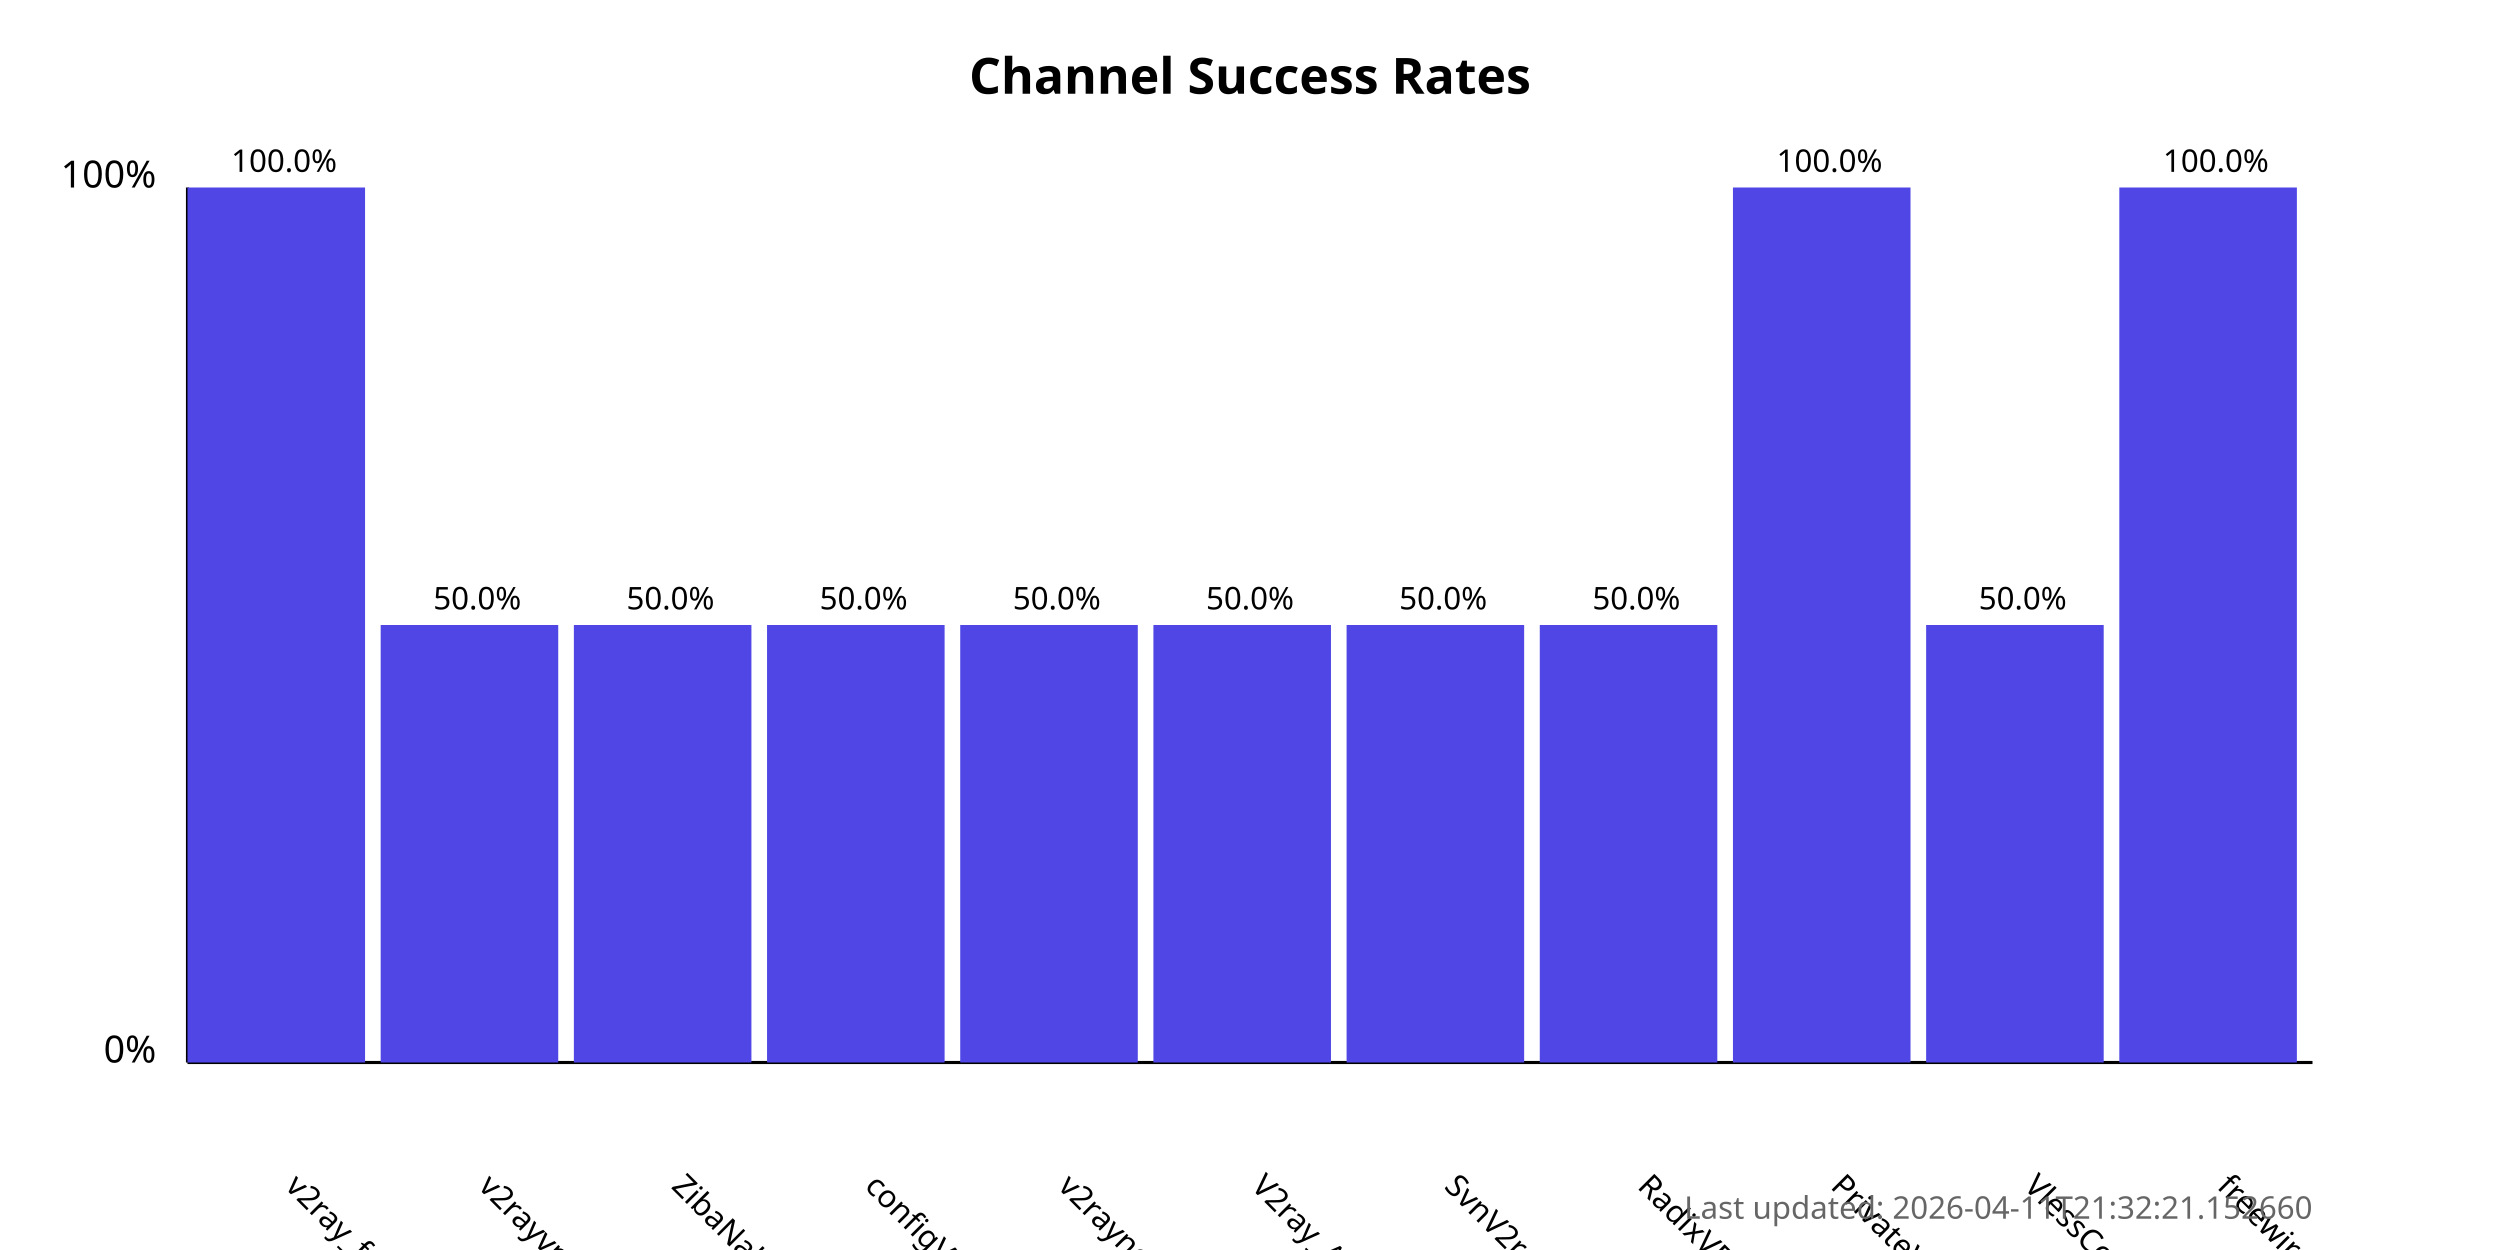
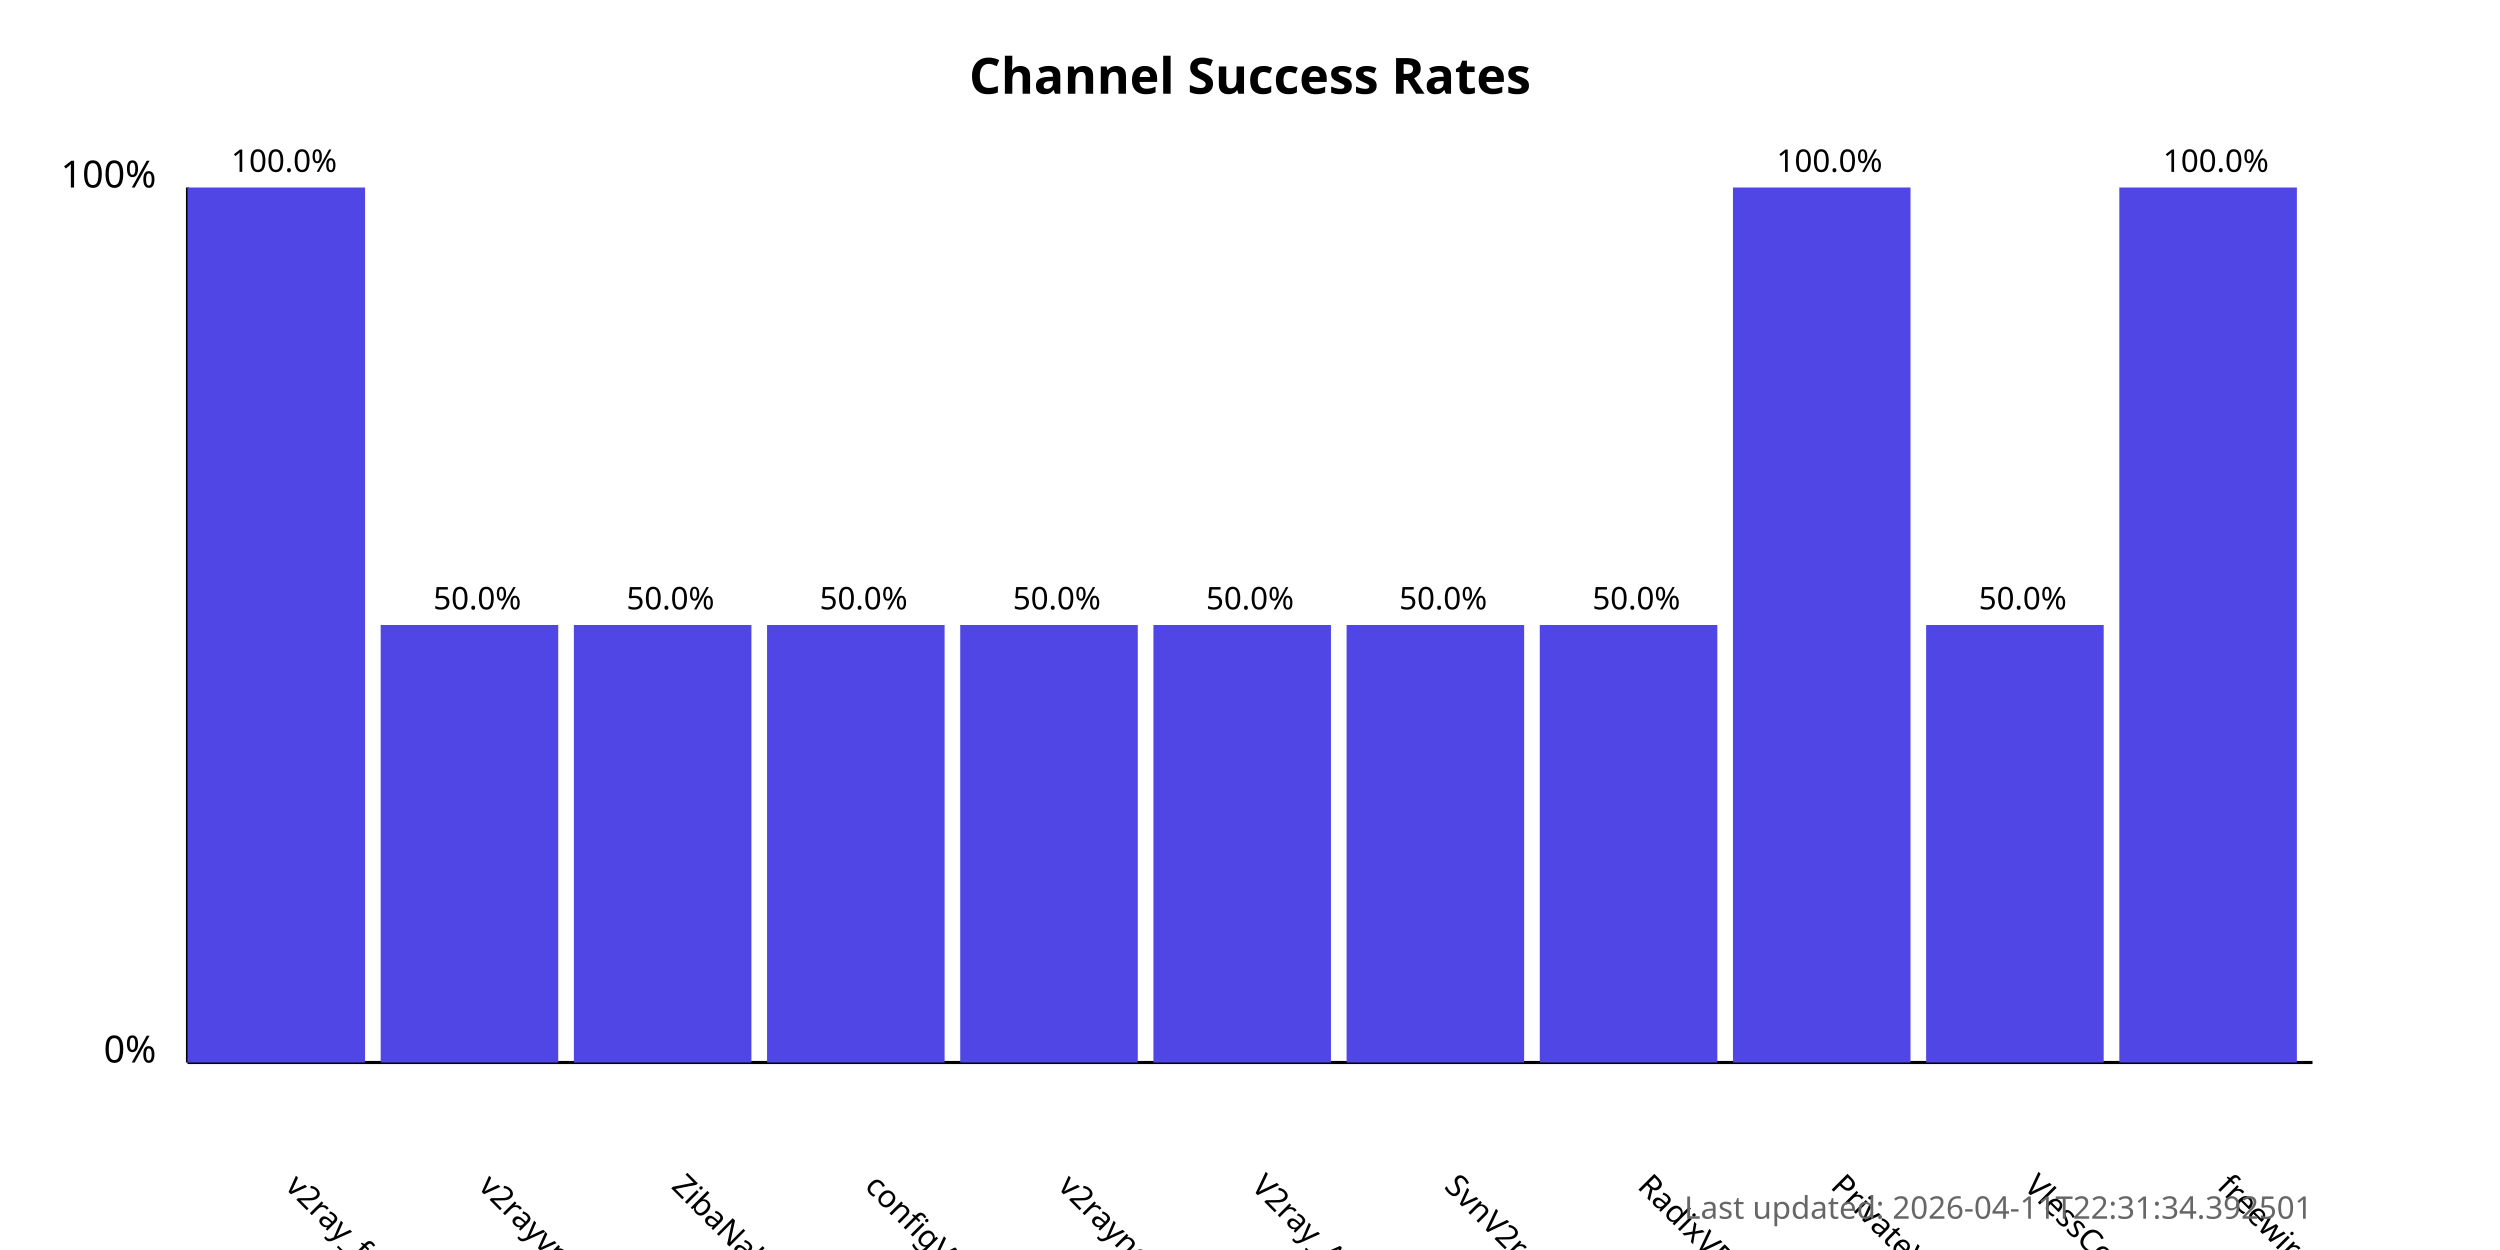
<svg xmlns="http://www.w3.org/2000/svg" width="800" height="400">
  <style>
            .chart-title { font: bold 16px sans-serif; }
            .axis-label { font: 12px sans-serif; }
            .tick-label { font: 10px sans-serif; }
            .bar { fill: #4f46e5; }
            .bar:hover { fill: #6366f1; }
            .timestamp { font: 10px sans-serif; fill: #666; }
        </style>
  <text x="400.0" y="30" text-anchor="middle" class="chart-title">
            Channel Success Rates
        </text>
  <line x1="60" y1="340" x2="60" y2="60" stroke="black" stroke-width="1" />
  <line x1="60" y1="340" x2="740" y2="340" stroke="black" stroke-width="1" />
  <text x="50" y="340" text-anchor="end" class="axis-label">0%</text>
  <text x="50" y="60" text-anchor="end" class="axis-label">100%</text>
  <g>
    <rect x="60" y="60.0" width="56.818" height="280.0" class="bar" />
    <text x="90.909" y="380" transform="rotate(45, 90.90909, 380)" text-anchor="start" class="tick-label">
                v2ray_free_conf
            </text>
    <text x="90.909" y="55.0" text-anchor="middle" class="tick-label">
                100.0%
            </text>
  </g>
  <g>
    <rect x="121.818" y="200.0" width="56.818" height="140.0" class="bar" />
    <text x="152.727" y="380" transform="rotate(45, 152.7273, 380)" text-anchor="start" class="tick-label">
                v2rayvpno
            </text>
    <text x="152.727" y="195.0" text-anchor="middle" class="tick-label">
                50.0%
            </text>
  </g>
  <g>
    <rect x="183.636" y="200.0" width="56.818" height="140.0" class="bar" />
    <text x="214.545" y="380" transform="rotate(45, 214.5455, 380)" text-anchor="start" class="tick-label">
                ZibaNabz
            </text>
    <text x="214.545" y="195.0" text-anchor="middle" class="tick-label">
                50.0%
            </text>
  </g>
  <g>
    <rect x="245.455" y="200.0" width="56.818" height="140.0" class="bar" />
    <text x="276.364" y="380" transform="rotate(45, 276.3636, 380)" text-anchor="start" class="tick-label">
                configV2rayForFree
            </text>
    <text x="276.364" y="195.0" text-anchor="middle" class="tick-label">
                50.0%
            </text>
  </g>
  <g>
    <rect x="307.273" y="200.0" width="56.818" height="140.0" class="bar" />
    <text x="338.182" y="380" transform="rotate(45, 338.1818, 380)" text-anchor="start" class="tick-label">
                v2rayngvpn
            </text>
    <text x="338.182" y="195.0" text-anchor="middle" class="tick-label">
                50.0%
            </text>
  </g>
  <g>
    <rect x="369.091" y="200.0" width="56.818" height="140.0" class="bar" />
    <text x="400.0" y="380" transform="rotate(45, 400.0, 380)" text-anchor="start" class="tick-label">
                V2ray_Alpha
            </text>
    <text x="400.0" y="195.0" text-anchor="middle" class="tick-label">
                50.0%
            </text>
  </g>
  <g>
    <rect x="430.909" y="200.0" width="56.818" height="140.0" class="bar" />
    <text x="461.818" y="380" transform="rotate(45, 461.8182, 380)" text-anchor="start" class="tick-label">
                SvnV2ray
            </text>
    <text x="461.818" y="195.0" text-anchor="middle" class="tick-label">
                50.0%
            </text>
  </g>
  <g>
    <rect x="492.727" y="200.0" width="56.818" height="140.0" class="bar" />
    <text x="523.636" y="380" transform="rotate(45, 523.6364, 380)" text-anchor="start" class="tick-label">
                RadixVPN
            </text>
    <text x="523.636" y="195.0" text-anchor="middle" class="tick-label">
                50.0%
            </text>
  </g>
  <g>
    <rect x="554.545" y="60.0" width="56.818" height="280.0" class="bar" />
    <text x="585.455" y="380" transform="rotate(45, 585.4545, 380)" text-anchor="start" class="tick-label">
                PrivateVPNs
            </text>
    <text x="585.455" y="55.0" text-anchor="middle" class="tick-label">
                100.0%
            </text>
  </g>
  <g>
    <rect x="616.364" y="200.0" width="56.818" height="140.0" class="bar" />
    <text x="647.273" y="380" transform="rotate(45, 647.2727, 380)" text-anchor="start" class="tick-label">
                VlessConfig
            </text>
    <text x="647.273" y="195.0" text-anchor="middle" class="tick-label">
                50.0%
            </text>
  </g>
  <g>
    <rect x="678.182" y="60.0" width="56.818" height="280.0" class="bar" />
    <text x="709.091" y="380" transform="rotate(45, 709.0909, 380)" text-anchor="start" class="tick-label">
                freewireguard
            </text>
    <text x="709.091" y="55.0" text-anchor="middle" class="tick-label">
                100.0%
            </text>
  </g>
  <text x="740" y="390" text-anchor="end" class="timestamp">
-             Last updated: 2026-04-11T21:32:21.152660
+             Last updated: 2026-04-11T22:31:34.392501
        </text>
</svg>
